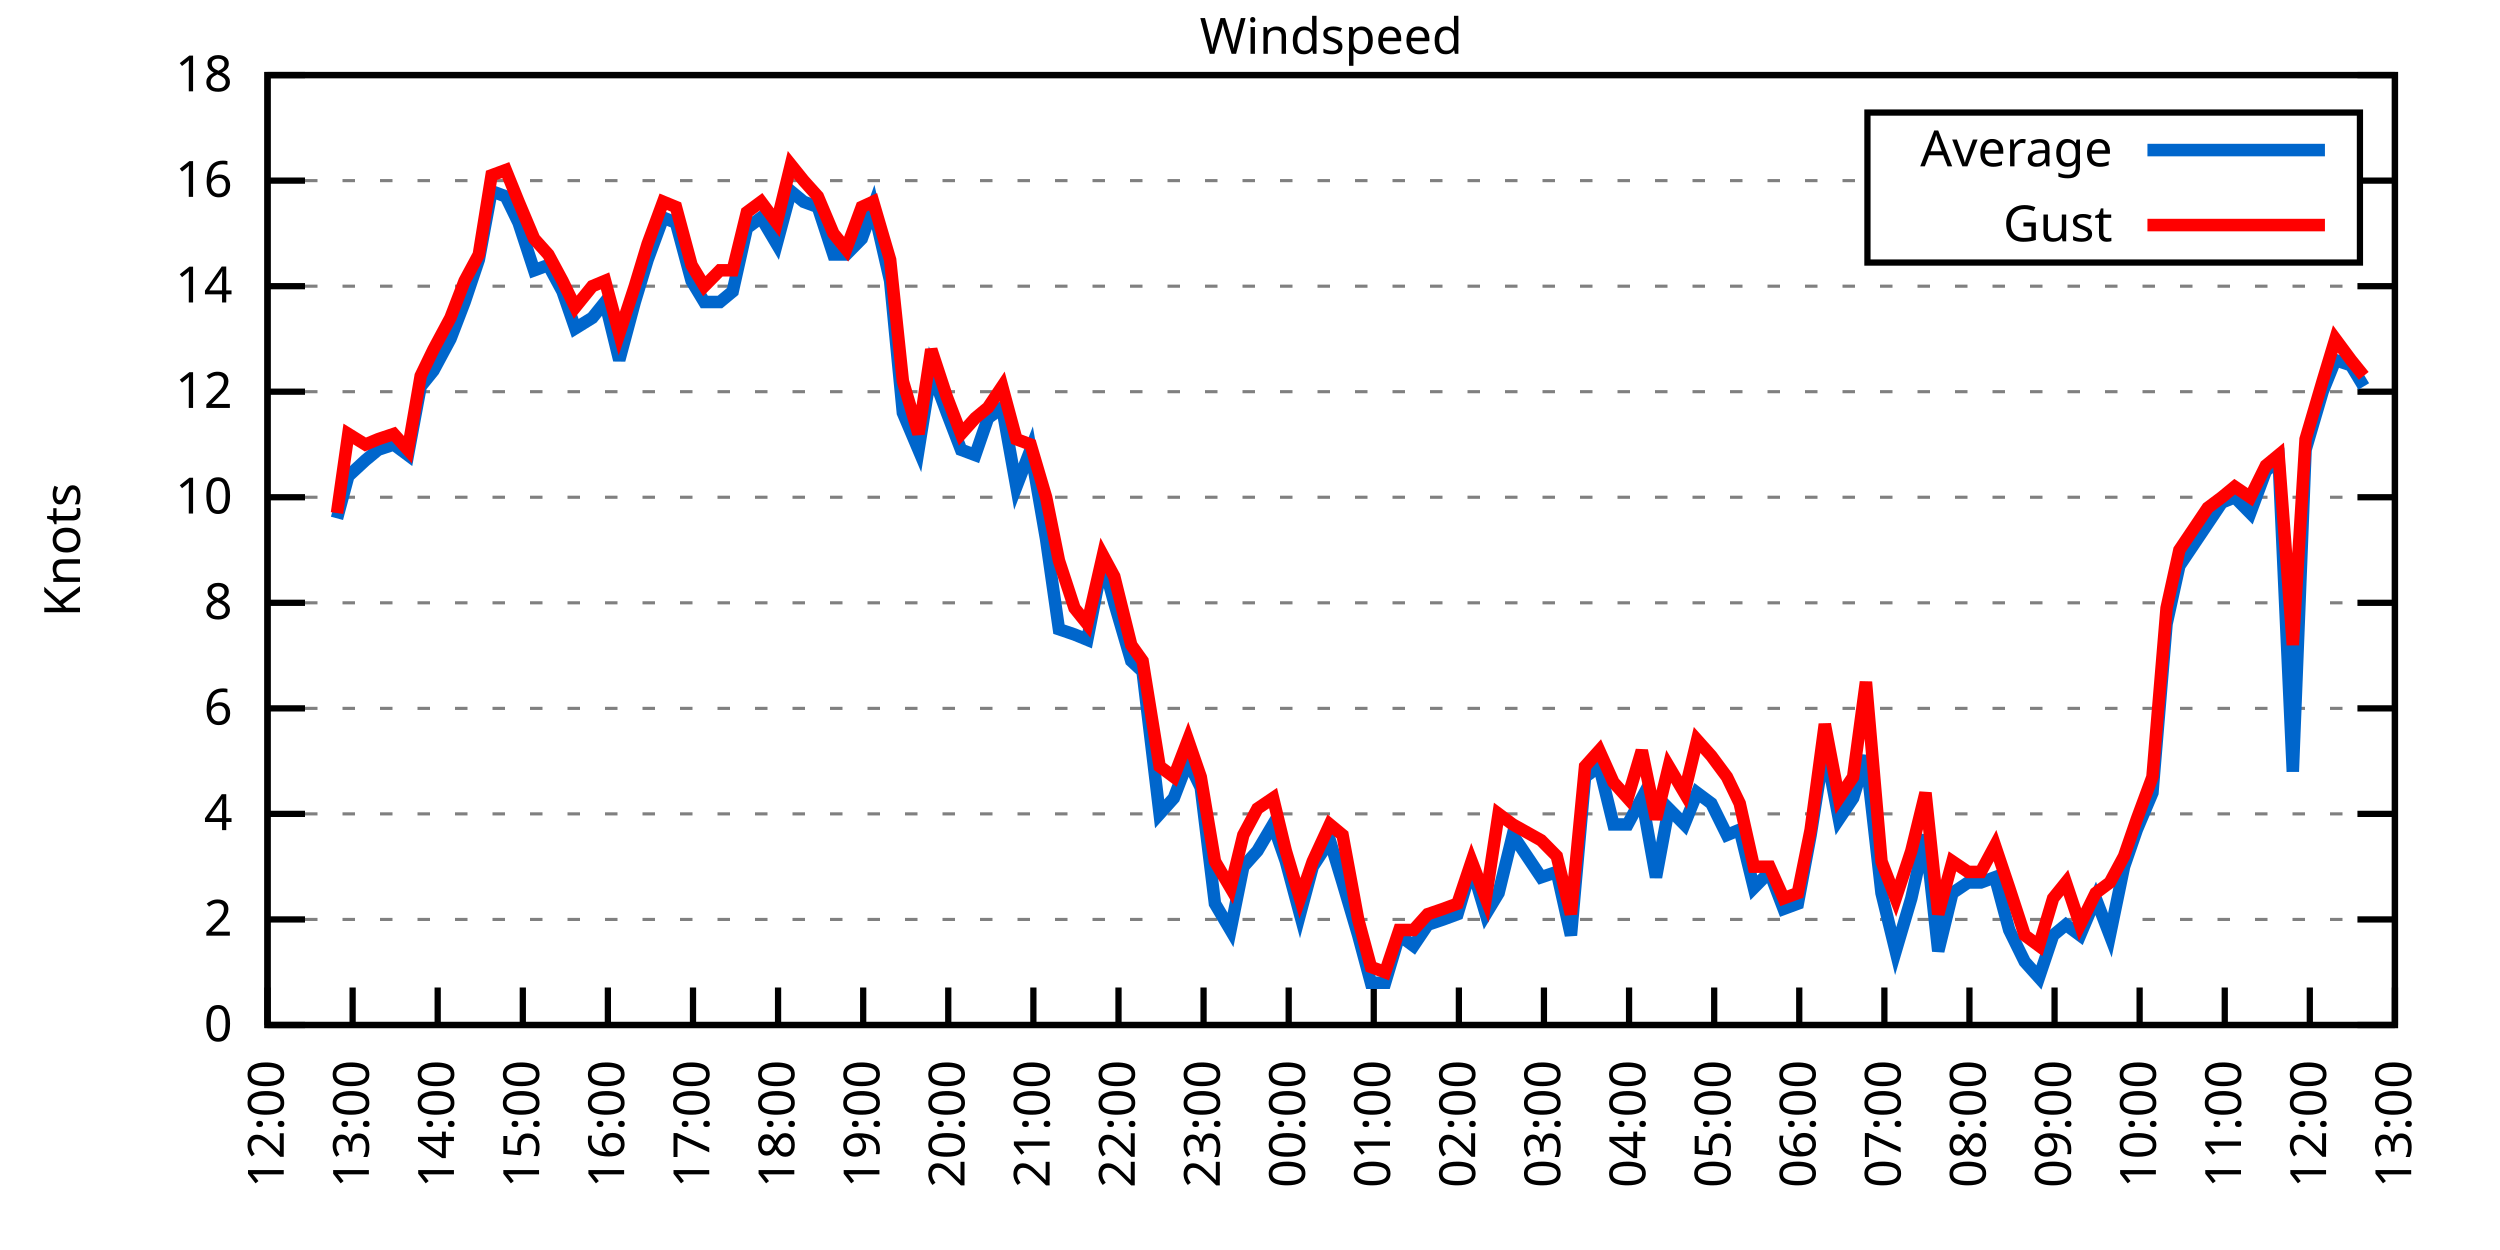
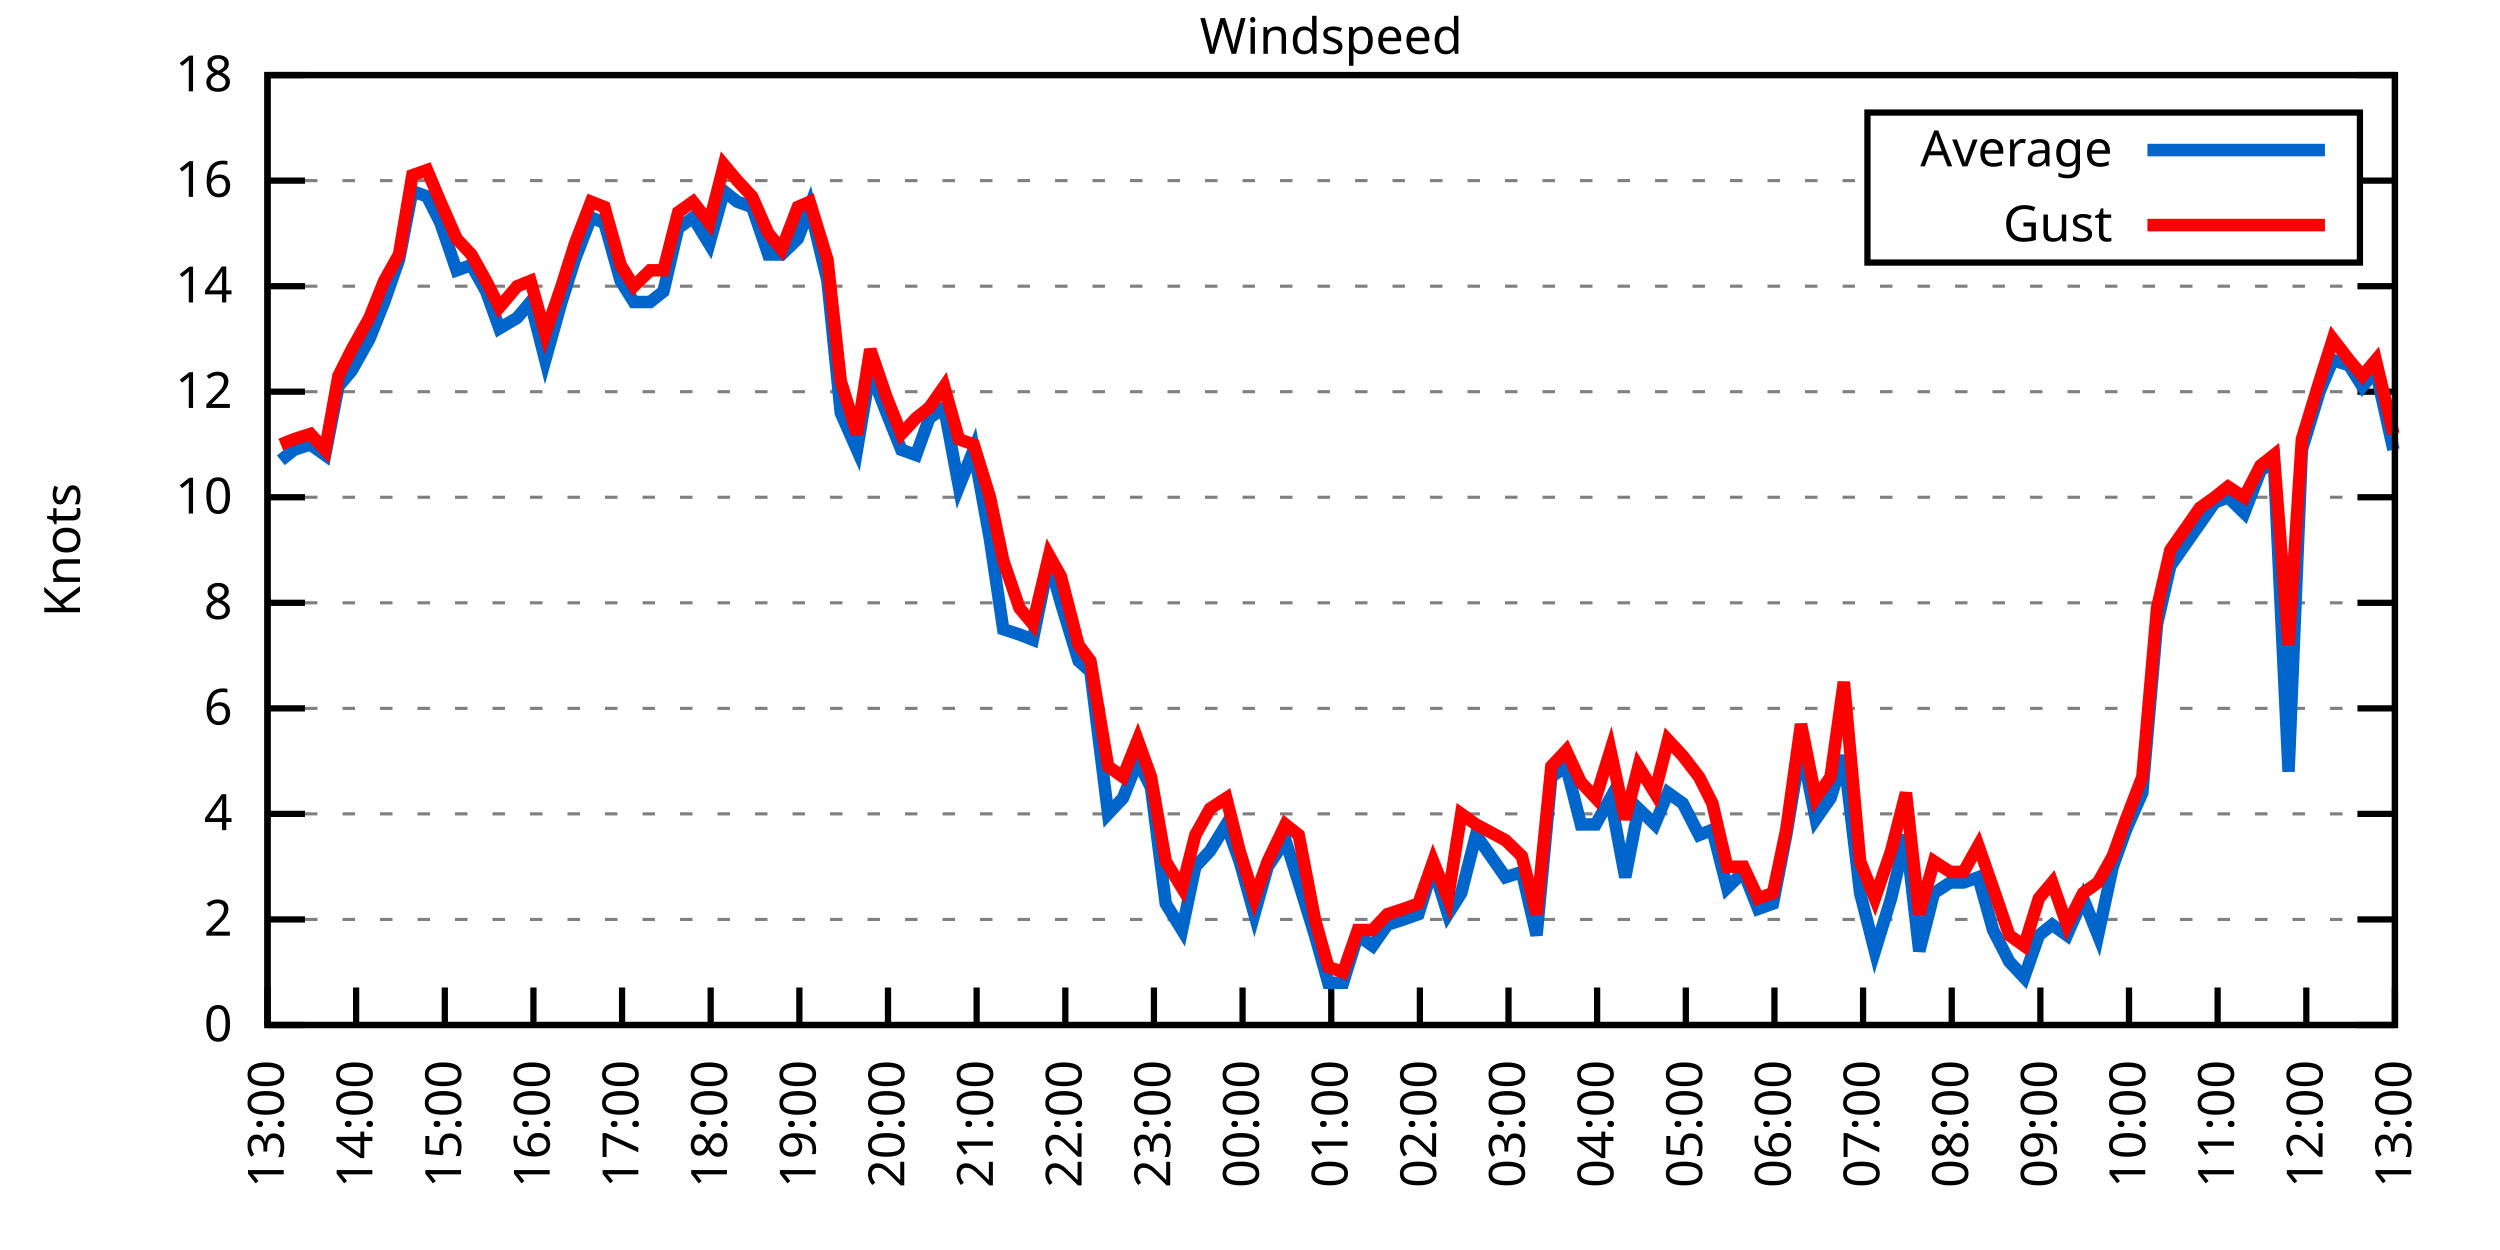
<svg xmlns="http://www.w3.org/2000/svg" xmlns:xlink="http://www.w3.org/1999/xlink" width="400" height="200" viewBox="0 0 400 200">
  <g id="gnuplot_canvas">
    <rect x="0" y="0" width="400" height="200" fill="none" />
    <defs>
      <circle id="gpDot" r="0.5" stroke-width="0.5" stroke="currentColor" />
      <path id="gpPt0" stroke-width="0.333" stroke="currentColor" d="M-1,0 h2 M0,-1 v2" />
      <path id="gpPt1" stroke-width="0.333" stroke="currentColor" d="M-1,-1 L1,1 M1,-1 L-1,1" />
      <path id="gpPt2" stroke-width="0.333" stroke="currentColor" d="M-1,0 L1,0 M0,-1 L0,1 M-1,-1 L1,1 M-1,1 L1,-1" />
      <rect id="gpPt3" stroke-width="0.333" stroke="currentColor" x="-1" y="-1" width="2" height="2" />
      <rect id="gpPt4" stroke-width="0.333" stroke="currentColor" fill="currentColor" x="-1" y="-1" width="2" height="2" />
      <circle id="gpPt5" stroke-width="0.333" stroke="currentColor" cx="0" cy="0" r="1" />
      <use xlink:href="#gpPt5" id="gpPt6" fill="currentColor" stroke="none" />
      <path id="gpPt7" stroke-width="0.333" stroke="currentColor" d="M0,-1.33 L-1.33,0.67 L1.33,0.67 z" />
      <use xlink:href="#gpPt7" id="gpPt8" fill="currentColor" stroke="none" />
      <use xlink:href="#gpPt7" id="gpPt9" stroke="currentColor" transform="rotate(180)" />
      <use xlink:href="#gpPt9" id="gpPt10" fill="currentColor" stroke="none" />
      <use xlink:href="#gpPt3" id="gpPt11" stroke="currentColor" transform="rotate(45)" />
      <use xlink:href="#gpPt11" id="gpPt12" fill="currentColor" stroke="none" />
      <path id="gpPt13" stroke-width="0.333" stroke="currentColor" d="M0,1.330 L1.265,0.411 L0.782,-1.067 L-0.782,-1.076 L-1.265,0.411 z" />
      <use xlink:href="#gpPt13" id="gpPt14" fill="currentColor" stroke="none" />
      <filter id="textbox" filterUnits="objectBoundingBox" x="0" y="0" height="1" width="1">
        <feFlood flood-color="white" flood-opacity="1" result="bgnd" />
        <feComposite in="SourceGraphic" in2="bgnd" operator="atop" />
      </filter>
      <filter id="greybox" filterUnits="objectBoundingBox" x="0" y="0" height="1" width="1">
        <feFlood flood-color="lightgrey" flood-opacity="1" result="grey" />
        <feComposite in="SourceGraphic" in2="grey" operator="atop" />
      </filter>
    </defs>
    <g fill="none" color="white" stroke="currentColor" stroke-width="1.00" stroke-linecap="butt" stroke-linejoin="miter">
</g>
    <g fill="none" color="black" stroke="currentColor" stroke-width="1.00" stroke-linecap="butt" stroke-linejoin="miter">
      <g stroke="none" shape-rendering="crispEdges">
        <polygon fill="rgb(255, 255, 255)" points="42.80,164.00 383.18,164.00 383.18,12.02 42.80,12.02 " />
      </g>
    </g>
    <g fill="none" color="black" stroke="currentColor" stroke-width="1.00" stroke-linecap="butt" stroke-linejoin="miter">
</g>
    <g fill="none" color="black" stroke="black" stroke-width="0.50" stroke-linecap="butt" stroke-linejoin="miter">
</g>
    <g fill="none" color="gray" stroke="currentColor" stroke-width="0.50" stroke-linecap="butt" stroke-linejoin="miter">
      <path stroke="gray" stroke-dasharray="2,4" class="gridline" d="M42.80,164.00 L383.19,164.00  " />
    </g>
    <g fill="none" color="gray" stroke="gray" stroke-width="1.00" stroke-linecap="butt" stroke-linejoin="miter">
</g>
    <g fill="none" color="black" stroke="currentColor" stroke-width="1.00" stroke-linecap="butt" stroke-linejoin="miter">
      <path stroke="black" d="M42.80,164.00 L48.80,164.00 M383.19,164.00 L377.19,164.00  " />
      <g transform="translate(37.20,166.60)" stroke="none" fill="black" font-family="Sans" font-size="8.00" text-anchor="end">
        <text>
          <tspan font-family="Sans"> 0</tspan>
        </text>
      </g>
    </g>
    <g fill="none" color="black" stroke="currentColor" stroke-width="1.00" stroke-linecap="butt" stroke-linejoin="miter">
</g>
    <g fill="none" color="black" stroke="black" stroke-width="0.50" stroke-linecap="butt" stroke-linejoin="miter">
</g>
    <g fill="none" color="gray" stroke="currentColor" stroke-width="0.50" stroke-linecap="butt" stroke-linejoin="miter">
      <path stroke="gray" stroke-dasharray="2,4" class="gridline" d="M42.80,147.11 L383.19,147.11  " />
    </g>
    <g fill="none" color="gray" stroke="gray" stroke-width="1.00" stroke-linecap="butt" stroke-linejoin="miter">
</g>
    <g fill="none" color="black" stroke="currentColor" stroke-width="1.00" stroke-linecap="butt" stroke-linejoin="miter">
      <path stroke="black" d="M42.80,147.11 L48.80,147.11 M383.19,147.11 L377.19,147.11  " />
      <g transform="translate(37.20,149.71)" stroke="none" fill="black" font-family="Sans" font-size="8.00" text-anchor="end">
        <text>
          <tspan font-family="Sans"> 2</tspan>
        </text>
      </g>
    </g>
    <g fill="none" color="black" stroke="currentColor" stroke-width="1.00" stroke-linecap="butt" stroke-linejoin="miter">
</g>
    <g fill="none" color="black" stroke="black" stroke-width="0.50" stroke-linecap="butt" stroke-linejoin="miter">
</g>
    <g fill="none" color="gray" stroke="currentColor" stroke-width="0.50" stroke-linecap="butt" stroke-linejoin="miter">
      <path stroke="gray" stroke-dasharray="2,4" class="gridline" d="M42.80,130.22 L383.19,130.22  " />
    </g>
    <g fill="none" color="gray" stroke="gray" stroke-width="1.00" stroke-linecap="butt" stroke-linejoin="miter">
</g>
    <g fill="none" color="black" stroke="currentColor" stroke-width="1.00" stroke-linecap="butt" stroke-linejoin="miter">
      <path stroke="black" d="M42.80,130.22 L48.80,130.22 M383.19,130.22 L377.19,130.22  " />
      <g transform="translate(37.20,132.82)" stroke="none" fill="black" font-family="Sans" font-size="8.00" text-anchor="end">
        <text>
          <tspan font-family="Sans"> 4</tspan>
        </text>
      </g>
    </g>
    <g fill="none" color="black" stroke="currentColor" stroke-width="1.00" stroke-linecap="butt" stroke-linejoin="miter">
</g>
    <g fill="none" color="black" stroke="black" stroke-width="0.50" stroke-linecap="butt" stroke-linejoin="miter">
</g>
    <g fill="none" color="gray" stroke="currentColor" stroke-width="0.50" stroke-linecap="butt" stroke-linejoin="miter">
      <path stroke="gray" stroke-dasharray="2,4" class="gridline" d="M42.80,113.34 L383.19,113.34  " />
    </g>
    <g fill="none" color="gray" stroke="gray" stroke-width="1.00" stroke-linecap="butt" stroke-linejoin="miter">
</g>
    <g fill="none" color="black" stroke="currentColor" stroke-width="1.00" stroke-linecap="butt" stroke-linejoin="miter">
      <path stroke="black" d="M42.80,113.34 L48.80,113.34 M383.19,113.34 L377.19,113.34  " />
      <g transform="translate(37.20,115.94)" stroke="none" fill="black" font-family="Sans" font-size="8.00" text-anchor="end">
        <text>
          <tspan font-family="Sans"> 6</tspan>
        </text>
      </g>
    </g>
    <g fill="none" color="black" stroke="currentColor" stroke-width="1.00" stroke-linecap="butt" stroke-linejoin="miter">
</g>
    <g fill="none" color="black" stroke="black" stroke-width="0.50" stroke-linecap="butt" stroke-linejoin="miter">
</g>
    <g fill="none" color="gray" stroke="currentColor" stroke-width="0.50" stroke-linecap="butt" stroke-linejoin="miter">
      <path stroke="gray" stroke-dasharray="2,4" class="gridline" d="M42.80,96.45 L383.19,96.45  " />
    </g>
    <g fill="none" color="gray" stroke="gray" stroke-width="1.00" stroke-linecap="butt" stroke-linejoin="miter">
</g>
    <g fill="none" color="black" stroke="currentColor" stroke-width="1.00" stroke-linecap="butt" stroke-linejoin="miter">
      <path stroke="black" d="M42.80,96.45 L48.80,96.45 M383.19,96.45 L377.19,96.45  " />
      <g transform="translate(37.20,99.05)" stroke="none" fill="black" font-family="Sans" font-size="8.00" text-anchor="end">
        <text>
          <tspan font-family="Sans"> 8</tspan>
        </text>
      </g>
    </g>
    <g fill="none" color="black" stroke="currentColor" stroke-width="1.00" stroke-linecap="butt" stroke-linejoin="miter">
</g>
    <g fill="none" color="black" stroke="black" stroke-width="0.50" stroke-linecap="butt" stroke-linejoin="miter">
</g>
    <g fill="none" color="gray" stroke="currentColor" stroke-width="0.50" stroke-linecap="butt" stroke-linejoin="miter">
      <path stroke="gray" stroke-dasharray="2,4" class="gridline" d="M42.80,79.56 L383.19,79.56  " />
    </g>
    <g fill="none" color="gray" stroke="gray" stroke-width="1.00" stroke-linecap="butt" stroke-linejoin="miter">
</g>
    <g fill="none" color="black" stroke="currentColor" stroke-width="1.00" stroke-linecap="butt" stroke-linejoin="miter">
      <path stroke="black" d="M42.80,79.56 L48.80,79.56 M383.19,79.56 L377.19,79.56  " />
      <g transform="translate(37.20,82.16)" stroke="none" fill="black" font-family="Sans" font-size="8.00" text-anchor="end">
        <text>
          <tspan font-family="Sans"> 10</tspan>
        </text>
      </g>
    </g>
    <g fill="none" color="black" stroke="currentColor" stroke-width="1.00" stroke-linecap="butt" stroke-linejoin="miter">
</g>
    <g fill="none" color="black" stroke="black" stroke-width="0.50" stroke-linecap="butt" stroke-linejoin="miter">
</g>
    <g fill="none" color="gray" stroke="currentColor" stroke-width="0.50" stroke-linecap="butt" stroke-linejoin="miter">
      <path stroke="gray" stroke-dasharray="2,4" class="gridline" d="M42.80,62.67 L383.19,62.67  " />
    </g>
    <g fill="none" color="gray" stroke="gray" stroke-width="1.00" stroke-linecap="butt" stroke-linejoin="miter">
</g>
    <g fill="none" color="black" stroke="currentColor" stroke-width="1.00" stroke-linecap="butt" stroke-linejoin="miter">
      <path stroke="black" d="M42.80,62.67 L48.80,62.67 M383.19,62.67 L377.19,62.67  " />
      <g transform="translate(37.20,65.27)" stroke="none" fill="black" font-family="Sans" font-size="8.00" text-anchor="end">
        <text>
          <tspan font-family="Sans"> 12</tspan>
        </text>
      </g>
    </g>
    <g fill="none" color="black" stroke="currentColor" stroke-width="1.00" stroke-linecap="butt" stroke-linejoin="miter">
</g>
    <g fill="none" color="black" stroke="black" stroke-width="0.50" stroke-linecap="butt" stroke-linejoin="miter">
</g>
    <g fill="none" color="gray" stroke="currentColor" stroke-width="0.50" stroke-linecap="butt" stroke-linejoin="miter">
      <path stroke="gray" stroke-dasharray="2,4" class="gridline" d="M42.80,45.79 L383.19,45.79  " />
    </g>
    <g fill="none" color="gray" stroke="gray" stroke-width="1.00" stroke-linecap="butt" stroke-linejoin="miter">
</g>
    <g fill="none" color="black" stroke="currentColor" stroke-width="1.00" stroke-linecap="butt" stroke-linejoin="miter">
      <path stroke="black" d="M42.80,45.79 L48.80,45.79 M383.19,45.79 L377.19,45.79  " />
      <g transform="translate(37.20,48.39)" stroke="none" fill="black" font-family="Sans" font-size="8.00" text-anchor="end">
        <text>
          <tspan font-family="Sans"> 14</tspan>
        </text>
      </g>
    </g>
    <g fill="none" color="black" stroke="currentColor" stroke-width="1.00" stroke-linecap="butt" stroke-linejoin="miter">
</g>
    <g fill="none" color="black" stroke="black" stroke-width="0.50" stroke-linecap="butt" stroke-linejoin="miter">
</g>
    <g fill="none" color="gray" stroke="currentColor" stroke-width="0.50" stroke-linecap="butt" stroke-linejoin="miter">
      <path stroke="gray" stroke-dasharray="2,4" class="gridline" d="M42.80,28.90 L298.79,28.90 M377.59,28.90 L383.19,28.90  " />
    </g>
    <g fill="none" color="gray" stroke="gray" stroke-width="1.00" stroke-linecap="butt" stroke-linejoin="miter">
</g>
    <g fill="none" color="black" stroke="currentColor" stroke-width="1.00" stroke-linecap="butt" stroke-linejoin="miter">
      <path stroke="black" d="M42.80,28.90 L48.80,28.90 M383.19,28.90 L377.19,28.90  " />
      <g transform="translate(37.20,31.50)" stroke="none" fill="black" font-family="Sans" font-size="8.00" text-anchor="end">
        <text>
          <tspan font-family="Sans"> 16</tspan>
        </text>
      </g>
    </g>
    <g fill="none" color="black" stroke="currentColor" stroke-width="1.00" stroke-linecap="butt" stroke-linejoin="miter">
</g>
    <g fill="none" color="black" stroke="black" stroke-width="0.50" stroke-linecap="butt" stroke-linejoin="miter">
</g>
    <g fill="none" color="gray" stroke="currentColor" stroke-width="0.50" stroke-linecap="butt" stroke-linejoin="miter">
      <path stroke="gray" stroke-dasharray="2,4" class="gridline" d="M42.80,12.01 L383.19,12.01  " />
    </g>
    <g fill="none" color="gray" stroke="gray" stroke-width="1.00" stroke-linecap="butt" stroke-linejoin="miter">
</g>
    <g fill="none" color="black" stroke="currentColor" stroke-width="1.00" stroke-linecap="butt" stroke-linejoin="miter">
      <path stroke="black" d="M42.80,12.01 L48.80,12.01 M383.19,12.01 L377.19,12.01  " />
      <g transform="translate(37.20,14.61)" stroke="none" fill="black" font-family="Sans" font-size="8.00" text-anchor="end">
        <text>
          <tspan font-family="Sans"> 18</tspan>
        </text>
      </g>
    </g>
    <g fill="none" color="black" stroke="currentColor" stroke-width="1.00" stroke-linecap="butt" stroke-linejoin="miter">
      <path stroke="black" d="M42.80,164.00 L42.80,158.00  " />
      <g transform="translate(45.40,169.60) rotate(270.00)" stroke="none" fill="black" font-family="Sans" font-size="8.00" text-anchor="end">
        <text>
-           <tspan font-family="Sans">12:00</tspan>
-         </text>
-       </g>
-     </g>
-     <g fill="none" color="black" stroke="currentColor" stroke-width="1.00" stroke-linecap="butt" stroke-linejoin="miter">
-       <path stroke="black" d="M56.42,164.00 L56.42,158.00  " />
-       <g transform="translate(59.02,169.60) rotate(270.00)" stroke="none" fill="black" font-family="Sans" font-size="8.00" text-anchor="end">
-         <text>
          <tspan font-family="Sans">13:00</tspan>
        </text>
      </g>
    </g>
    <g fill="none" color="black" stroke="currentColor" stroke-width="1.00" stroke-linecap="butt" stroke-linejoin="miter">
-       <path stroke="black" d="M70.03,164.00 L70.03,158.00  " />
-       <g transform="translate(72.63,169.60) rotate(270.00)" stroke="none" fill="black" font-family="Sans" font-size="8.00" text-anchor="end">
+       <path stroke="black" d="M56.98,164.00 L56.98,158.00  " />
+       <g transform="translate(59.58,169.60) rotate(270.00)" stroke="none" fill="black" font-family="Sans" font-size="8.00" text-anchor="end">
        <text>
          <tspan font-family="Sans">14:00</tspan>
        </text>
      </g>
    </g>
    <g fill="none" color="black" stroke="currentColor" stroke-width="1.00" stroke-linecap="butt" stroke-linejoin="miter">
-       <path stroke="black" d="M83.65,164.00 L83.65,158.00  " />
-       <g transform="translate(86.25,169.60) rotate(270.00)" stroke="none" fill="black" font-family="Sans" font-size="8.00" text-anchor="end">
+       <path stroke="black" d="M71.17,164.00 L71.17,158.00  " />
+       <g transform="translate(73.77,169.60) rotate(270.00)" stroke="none" fill="black" font-family="Sans" font-size="8.00" text-anchor="end">
        <text>
          <tspan font-family="Sans">15:00</tspan>
        </text>
      </g>
    </g>
    <g fill="none" color="black" stroke="currentColor" stroke-width="1.00" stroke-linecap="butt" stroke-linejoin="miter">
-       <path stroke="black" d="M97.26,164.00 L97.26,158.00  " />
-       <g transform="translate(99.86,169.60) rotate(270.00)" stroke="none" fill="black" font-family="Sans" font-size="8.00" text-anchor="end">
+       <path stroke="black" d="M85.35,164.00 L85.35,158.00  " />
+       <g transform="translate(87.95,169.60) rotate(270.00)" stroke="none" fill="black" font-family="Sans" font-size="8.00" text-anchor="end">
        <text>
          <tspan font-family="Sans">16:00</tspan>
        </text>
      </g>
    </g>
    <g fill="none" color="black" stroke="currentColor" stroke-width="1.00" stroke-linecap="butt" stroke-linejoin="miter">
-       <path stroke="black" d="M110.88,164.00 L110.88,158.00  " />
-       <g transform="translate(113.48,169.60) rotate(270.00)" stroke="none" fill="black" font-family="Sans" font-size="8.00" text-anchor="end">
+       <path stroke="black" d="M99.53,164.00 L99.53,158.00  " />
+       <g transform="translate(102.13,169.60) rotate(270.00)" stroke="none" fill="black" font-family="Sans" font-size="8.00" text-anchor="end">
        <text>
          <tspan font-family="Sans">17:00</tspan>
        </text>
      </g>
    </g>
    <g fill="none" color="black" stroke="currentColor" stroke-width="1.00" stroke-linecap="butt" stroke-linejoin="miter">
-       <path stroke="black" d="M124.49,164.00 L124.49,158.00  " />
-       <g transform="translate(127.09,169.60) rotate(270.00)" stroke="none" fill="black" font-family="Sans" font-size="8.00" text-anchor="end">
+       <path stroke="black" d="M113.71,164.00 L113.71,158.00  " />
+       <g transform="translate(116.31,169.60) rotate(270.00)" stroke="none" fill="black" font-family="Sans" font-size="8.00" text-anchor="end">
        <text>
          <tspan font-family="Sans">18:00</tspan>
        </text>
      </g>
    </g>
    <g fill="none" color="black" stroke="currentColor" stroke-width="1.00" stroke-linecap="butt" stroke-linejoin="miter">
-       <path stroke="black" d="M138.11,164.00 L138.11,158.00  " />
-       <g transform="translate(140.71,169.60) rotate(270.00)" stroke="none" fill="black" font-family="Sans" font-size="8.00" text-anchor="end">
+       <path stroke="black" d="M127.90,164.00 L127.90,158.00  " />
+       <g transform="translate(130.50,169.60) rotate(270.00)" stroke="none" fill="black" font-family="Sans" font-size="8.00" text-anchor="end">
        <text>
          <tspan font-family="Sans">19:00</tspan>
        </text>
      </g>
    </g>
    <g fill="none" color="black" stroke="currentColor" stroke-width="1.00" stroke-linecap="butt" stroke-linejoin="miter">
-       <path stroke="black" d="M151.72,164.00 L151.72,158.00  " />
-       <g transform="translate(154.32,169.60) rotate(270.00)" stroke="none" fill="black" font-family="Sans" font-size="8.00" text-anchor="end">
+       <path stroke="black" d="M142.08,164.00 L142.08,158.00  " />
+       <g transform="translate(144.68,169.60) rotate(270.00)" stroke="none" fill="black" font-family="Sans" font-size="8.00" text-anchor="end">
        <text>
          <tspan font-family="Sans">20:00</tspan>
        </text>
      </g>
    </g>
    <g fill="none" color="black" stroke="currentColor" stroke-width="1.00" stroke-linecap="butt" stroke-linejoin="miter">
-       <path stroke="black" d="M165.34,164.00 L165.34,158.00  " />
-       <g transform="translate(167.94,169.60) rotate(270.00)" stroke="none" fill="black" font-family="Sans" font-size="8.00" text-anchor="end">
+       <path stroke="black" d="M156.26,164.00 L156.26,158.00  " />
+       <g transform="translate(158.86,169.60) rotate(270.00)" stroke="none" fill="black" font-family="Sans" font-size="8.00" text-anchor="end">
        <text>
          <tspan font-family="Sans">21:00</tspan>
        </text>
      </g>
    </g>
    <g fill="none" color="black" stroke="currentColor" stroke-width="1.00" stroke-linecap="butt" stroke-linejoin="miter">
-       <path stroke="black" d="M178.96,164.00 L178.96,158.00  " />
-       <g transform="translate(181.56,169.60) rotate(270.00)" stroke="none" fill="black" font-family="Sans" font-size="8.00" text-anchor="end">
+       <path stroke="black" d="M170.45,164.00 L170.45,158.00  " />
+       <g transform="translate(173.05,169.60) rotate(270.00)" stroke="none" fill="black" font-family="Sans" font-size="8.00" text-anchor="end">
        <text>
          <tspan font-family="Sans">22:00</tspan>
        </text>
      </g>
    </g>
    <g fill="none" color="black" stroke="currentColor" stroke-width="1.00" stroke-linecap="butt" stroke-linejoin="miter">
-       <path stroke="black" d="M192.57,164.00 L192.57,158.00  " />
-       <g transform="translate(195.17,169.60) rotate(270.00)" stroke="none" fill="black" font-family="Sans" font-size="8.00" text-anchor="end">
+       <path stroke="black" d="M184.63,164.00 L184.63,158.00  " />
+       <g transform="translate(187.23,169.60) rotate(270.00)" stroke="none" fill="black" font-family="Sans" font-size="8.00" text-anchor="end">
        <text>
          <tspan font-family="Sans">23:00</tspan>
        </text>
      </g>
    </g>
    <g fill="none" color="black" stroke="currentColor" stroke-width="1.00" stroke-linecap="butt" stroke-linejoin="miter">
-       <path stroke="black" d="M206.19,164.00 L206.19,158.00  " />
-       <g transform="translate(208.79,169.60) rotate(270.00)" stroke="none" fill="black" font-family="Sans" font-size="8.00" text-anchor="end">
+       <path stroke="black" d="M198.81,164.00 L198.81,158.00  " />
+       <g transform="translate(201.41,169.60) rotate(270.00)" stroke="none" fill="black" font-family="Sans" font-size="8.00" text-anchor="end">
        <text>
          <tspan font-family="Sans">00:00</tspan>
        </text>
      </g>
    </g>
    <g fill="none" color="black" stroke="currentColor" stroke-width="1.00" stroke-linecap="butt" stroke-linejoin="miter">
-       <path stroke="black" d="M219.80,164.00 L219.80,158.00  " />
-       <g transform="translate(222.40,169.60) rotate(270.00)" stroke="none" fill="black" font-family="Sans" font-size="8.00" text-anchor="end">
+       <path stroke="black" d="M213.00,164.00 L213.00,158.00  " />
+       <g transform="translate(215.60,169.60) rotate(270.00)" stroke="none" fill="black" font-family="Sans" font-size="8.00" text-anchor="end">
        <text>
          <tspan font-family="Sans">01:00</tspan>
        </text>
      </g>
    </g>
    <g fill="none" color="black" stroke="currentColor" stroke-width="1.00" stroke-linecap="butt" stroke-linejoin="miter">
-       <path stroke="black" d="M233.42,164.00 L233.42,158.00  " />
-       <g transform="translate(236.02,169.60) rotate(270.00)" stroke="none" fill="black" font-family="Sans" font-size="8.00" text-anchor="end">
+       <path stroke="black" d="M227.18,164.00 L227.18,158.00  " />
+       <g transform="translate(229.78,169.60) rotate(270.00)" stroke="none" fill="black" font-family="Sans" font-size="8.00" text-anchor="end">
        <text>
          <tspan font-family="Sans">02:00</tspan>
        </text>
      </g>
    </g>
    <g fill="none" color="black" stroke="currentColor" stroke-width="1.00" stroke-linecap="butt" stroke-linejoin="miter">
-       <path stroke="black" d="M247.03,164.00 L247.03,158.00  " />
-       <g transform="translate(249.63,169.60) rotate(270.00)" stroke="none" fill="black" font-family="Sans" font-size="8.00" text-anchor="end">
+       <path stroke="black" d="M241.36,164.00 L241.36,158.00  " />
+       <g transform="translate(243.96,169.60) rotate(270.00)" stroke="none" fill="black" font-family="Sans" font-size="8.00" text-anchor="end">
        <text>
          <tspan font-family="Sans">03:00</tspan>
        </text>
      </g>
    </g>
    <g fill="none" color="black" stroke="currentColor" stroke-width="1.00" stroke-linecap="butt" stroke-linejoin="miter">
-       <path stroke="black" d="M260.65,164.00 L260.65,158.00  " />
-       <g transform="translate(263.25,169.60) rotate(270.00)" stroke="none" fill="black" font-family="Sans" font-size="8.00" text-anchor="end">
+       <path stroke="black" d="M255.54,164.00 L255.54,158.00  " />
+       <g transform="translate(258.14,169.60) rotate(270.00)" stroke="none" fill="black" font-family="Sans" font-size="8.00" text-anchor="end">
        <text>
          <tspan font-family="Sans">04:00</tspan>
        </text>
      </g>
    </g>
    <g fill="none" color="black" stroke="currentColor" stroke-width="1.00" stroke-linecap="butt" stroke-linejoin="miter">
-       <path stroke="black" d="M274.27,164.00 L274.27,158.00  " />
-       <g transform="translate(276.87,169.60) rotate(270.00)" stroke="none" fill="black" font-family="Sans" font-size="8.00" text-anchor="end">
+       <path stroke="black" d="M269.73,164.00 L269.73,158.00  " />
+       <g transform="translate(272.33,169.60) rotate(270.00)" stroke="none" fill="black" font-family="Sans" font-size="8.00" text-anchor="end">
        <text>
          <tspan font-family="Sans">05:00</tspan>
        </text>
      </g>
    </g>
    <g fill="none" color="black" stroke="currentColor" stroke-width="1.00" stroke-linecap="butt" stroke-linejoin="miter">
-       <path stroke="black" d="M287.88,164.00 L287.88,158.00  " />
-       <g transform="translate(290.48,169.60) rotate(270.00)" stroke="none" fill="black" font-family="Sans" font-size="8.00" text-anchor="end">
+       <path stroke="black" d="M283.91,164.00 L283.91,158.00  " />
+       <g transform="translate(286.51,169.60) rotate(270.00)" stroke="none" fill="black" font-family="Sans" font-size="8.00" text-anchor="end">
        <text>
          <tspan font-family="Sans">06:00</tspan>
        </text>
      </g>
    </g>
    <g fill="none" color="black" stroke="currentColor" stroke-width="1.00" stroke-linecap="butt" stroke-linejoin="miter">
-       <path stroke="black" d="M301.50,164.00 L301.50,158.00  " />
-       <g transform="translate(304.10,169.60) rotate(270.00)" stroke="none" fill="black" font-family="Sans" font-size="8.00" text-anchor="end">
+       <path stroke="black" d="M298.09,164.00 L298.09,158.00  " />
+       <g transform="translate(300.69,169.60) rotate(270.00)" stroke="none" fill="black" font-family="Sans" font-size="8.00" text-anchor="end">
        <text>
          <tspan font-family="Sans">07:00</tspan>
        </text>
      </g>
    </g>
    <g fill="none" color="black" stroke="currentColor" stroke-width="1.00" stroke-linecap="butt" stroke-linejoin="miter">
-       <path stroke="black" d="M315.11,164.00 L315.11,158.00  " />
-       <g transform="translate(317.71,169.60) rotate(270.00)" stroke="none" fill="black" font-family="Sans" font-size="8.00" text-anchor="end">
+       <path stroke="black" d="M312.28,164.00 L312.28,158.00  " />
+       <g transform="translate(314.88,169.60) rotate(270.00)" stroke="none" fill="black" font-family="Sans" font-size="8.00" text-anchor="end">
        <text>
          <tspan font-family="Sans">08:00</tspan>
        </text>
      </g>
    </g>
    <g fill="none" color="black" stroke="currentColor" stroke-width="1.00" stroke-linecap="butt" stroke-linejoin="miter">
-       <path stroke="black" d="M328.73,164.00 L328.73,158.00  " />
-       <g transform="translate(331.33,169.60) rotate(270.00)" stroke="none" fill="black" font-family="Sans" font-size="8.00" text-anchor="end">
+       <path stroke="black" d="M326.46,164.00 L326.46,158.00  " />
+       <g transform="translate(329.06,169.60) rotate(270.00)" stroke="none" fill="black" font-family="Sans" font-size="8.00" text-anchor="end">
        <text>
          <tspan font-family="Sans">09:00</tspan>
        </text>
      </g>
    </g>
    <g fill="none" color="black" stroke="currentColor" stroke-width="1.00" stroke-linecap="butt" stroke-linejoin="miter">
-       <path stroke="black" d="M342.34,164.00 L342.34,158.00  " />
-       <g transform="translate(344.94,169.60) rotate(270.00)" stroke="none" fill="black" font-family="Sans" font-size="8.00" text-anchor="end">
+       <path stroke="black" d="M340.64,164.00 L340.64,158.00  " />
+       <g transform="translate(343.24,169.60) rotate(270.00)" stroke="none" fill="black" font-family="Sans" font-size="8.00" text-anchor="end">
        <text>
          <tspan font-family="Sans">10:00</tspan>
        </text>
      </g>
    </g>
    <g fill="none" color="black" stroke="currentColor" stroke-width="1.00" stroke-linecap="butt" stroke-linejoin="miter">
-       <path stroke="black" d="M355.96,164.00 L355.96,158.00  " />
-       <g transform="translate(358.56,169.60) rotate(270.00)" stroke="none" fill="black" font-family="Sans" font-size="8.00" text-anchor="end">
+       <path stroke="black" d="M354.82,164.00 L354.82,158.00  " />
+       <g transform="translate(357.42,169.60) rotate(270.00)" stroke="none" fill="black" font-family="Sans" font-size="8.00" text-anchor="end">
        <text>
          <tspan font-family="Sans">11:00</tspan>
        </text>
      </g>
    </g>
    <g fill="none" color="black" stroke="currentColor" stroke-width="1.00" stroke-linecap="butt" stroke-linejoin="miter">
-       <path stroke="black" d="M369.57,164.00 L369.57,158.00  " />
-       <g transform="translate(372.17,169.60) rotate(270.00)" stroke="none" fill="black" font-family="Sans" font-size="8.00" text-anchor="end">
+       <path stroke="black" d="M369.01,164.00 L369.01,158.00  " />
+       <g transform="translate(371.61,169.60) rotate(270.00)" stroke="none" fill="black" font-family="Sans" font-size="8.00" text-anchor="end">
        <text>
          <tspan font-family="Sans">12:00</tspan>
        </text>
      </g>
    </g>
    <g fill="none" color="black" stroke="currentColor" stroke-width="1.00" stroke-linecap="butt" stroke-linejoin="miter">
      <path stroke="black" d="M383.19,164.00 L383.19,158.00  " />
      <g transform="translate(385.79,169.60) rotate(270.00)" stroke="none" fill="black" font-family="Sans" font-size="8.00" text-anchor="end">
        <text>
          <tspan font-family="Sans">13:00</tspan>
        </text>
      </g>
    </g>
    <g fill="none" color="black" stroke="currentColor" stroke-width="1.00" stroke-linecap="butt" stroke-linejoin="miter">
</g>
    <g fill="none" color="black" stroke="currentColor" stroke-width="1.00" stroke-linecap="butt" stroke-linejoin="miter">
      <path stroke="black" d="M42.80,12.01 L42.80,164.00 L383.19,164.00 L383.19,12.01 L42.80,12.01 Z  " />
    </g>
    <g fill="none" color="black" stroke="currentColor" stroke-width="1.00" stroke-linecap="butt" stroke-linejoin="miter">
</g>
    <g fill="none" color="black" stroke="currentColor" stroke-width="1.00" stroke-linecap="butt" stroke-linejoin="miter">
      <path stroke="black" d="M298.79,42.01 L298.79,18.01 L377.59,18.01 L377.59,42.01 L298.79,42.01 Z  " />
    </g>
    <g id="Windspeed_plot_1">
      <g fill="none" color="white" stroke="black" stroke-width="2.00" stroke-linecap="butt" stroke-linejoin="miter">
</g>
      <g fill="none" color="black" stroke="currentColor" stroke-width="2.00" stroke-linecap="butt" stroke-linejoin="miter">
        <g transform="translate(337.99,26.61)" stroke="none" fill="black" font-family="Sans" font-size="8.00" text-anchor="end">
          <text>
            <tspan font-family="Sans">Average</tspan>
          </text>
        </g>
      </g>
      <g fill="none" color="black" stroke="currentColor" stroke-width="2.00" stroke-linecap="butt" stroke-linejoin="miter">
-         <path stroke="rgb(  0, 102, 204)" d="M343.59,24.01 L371.99,24.01 M53.92,82.94 L55.73,76.18 L58.46,73.65 L60.50,71.96 L63.00,71.12 L65.27,72.81   L67.31,61.83 L69.35,59.30 L72.07,54.23 L74.34,48.32 L76.61,41.56 L78.65,30.59 L80.92,31.43 L82.97,35.65   L85.46,43.25 L87.73,42.41 L90.00,46.63 L92.04,52.54 L94.77,50.85 L96.81,48.32 L99.08,57.61 L101.57,48.32   L103.62,41.56 L106.11,34.81 L108.15,35.65 L110.65,44.94 L112.69,48.32 L115.19,48.32 L117.23,46.63 L119.50,36.50   L121.77,34.81 L124.27,39.03 L126.54,30.59 L128.58,32.28 L130.85,33.12 L133.34,40.72 L135.39,40.72 L137.88,38.19   L139.70,33.12 L142.42,44.94 L144.46,66.05 L146.96,71.96 L149.00,59.30 L151.50,66.05 L153.77,71.96 L156.04,72.81   L158.08,66.90 L160.35,65.21 L162.62,77.87 L164.89,71.96 L167.38,86.32 L169.43,100.67 L171.92,101.52 L173.96,102.36   L176.46,89.69 L178.28,96.45 L181.00,105.74 L182.81,107.43 L185.54,130.22 L187.81,127.69 L190.08,121.78 L192.12,126.00   L194.39,144.58 L196.88,148.80 L198.93,138.67 L201.19,136.14 L203.69,131.91 L205.73,137.82 L208.00,146.27 L210.04,138.67   L212.77,134.45 L214.81,141.20 L217.31,149.65 L219.35,157.24 L221.62,157.24 L223.89,149.65 L226.16,151.33 L228.43,147.96   L230.92,147.11 L233.19,146.27 L235.46,138.67 L237.73,146.27 L239.77,142.89 L242.04,133.60 L246.58,140.36 L249.08,139.51   L251.35,149.65 L253.61,124.31 L255.88,122.62 L258.15,131.91 L260.42,131.91 L262.69,127.69 L264.96,140.36 L267.00,129.38   L269.50,131.91 L271.54,126.85 L273.81,128.54 L276.31,133.60 L278.35,132.76 L280.62,142.05 L283.12,139.51 L285.38,145.42   L287.65,144.58 L289.70,133.60 L291.97,119.25 L294.23,131.07 L296.50,127.69 L298.55,120.94 L301.04,142.89 L303.31,152.18   L305.81,143.73 L308.08,133.60 L310.12,152.18 L312.39,142.89 L314.89,141.20 L316.93,141.20 L319.20,140.36 L321.47,148.80   L323.96,153.87 L326.23,156.40 L328.50,149.65 L330.54,147.96 L332.81,149.65 L335.31,143.73 L337.58,149.65 L339.85,138.67   L341.89,132.76 L344.39,126.85 L346.65,99.83 L348.70,90.54 L350.97,87.16 L353.24,83.78 L355.50,80.41 L357.55,79.56   L360.04,82.09 L362.54,75.34 L364.58,73.65 L366.85,123.47 L368.89,71.96 L371.62,62.67 L373.66,57.61 L376.16,58.45   L378.20,61.83  " />
+         <path stroke="rgb(  0, 102, 204)" d="M343.59,24.01 L371.99,24.01 M44.93,73.65 L47.05,71.96 L49.66,71.12 L52.02,72.81 L54.15,61.83 L56.27,59.30   L59.11,54.23 L61.47,48.32 L63.84,41.56 L65.97,30.59 L68.33,31.43 L70.46,35.65 L73.06,43.25 L75.42,42.41   L77.78,46.63 L79.91,52.54 L82.75,50.85 L84.88,48.32 L87.24,57.61 L89.84,48.32 L91.97,41.56 L94.57,34.81   L96.70,35.65 L99.30,44.94 L101.42,48.32 L104.02,48.32 L106.15,46.63 L108.51,36.50 L110.88,34.81 L113.48,39.03   L115.84,30.59 L117.97,32.28 L120.33,33.12 L122.93,40.72 L125.06,40.72 L127.66,38.19 L129.55,33.12 L132.39,44.94   L134.52,66.05 L137.12,71.96 L139.24,59.30 L141.84,66.05 L144.21,71.96 L146.57,72.81 L148.70,66.90 L151.06,65.21   L153.43,77.87 L155.79,71.96 L158.39,86.32 L160.52,100.67 L163.12,101.52 L165.25,102.36 L167.85,89.69 L169.74,96.45   L172.57,105.74 L174.46,107.43 L177.30,130.22 L179.67,127.69 L182.03,121.78 L184.16,126.00 L186.52,144.58 L189.12,148.80   L191.25,138.67 L193.61,136.14 L196.21,131.91 L198.34,137.82 L200.70,146.27 L202.83,138.67 L205.67,134.45 L207.79,141.20   L210.39,149.65 L212.52,157.24 L214.89,157.24 L217.25,149.65 L219.61,151.33 L221.98,147.96 L224.58,147.11 L226.94,146.27   L229.31,138.67 L231.67,146.27 L233.80,142.89 L236.16,133.60 L240.89,140.36 L243.49,139.51 L245.85,149.65 L248.22,124.31   L250.58,122.62 L252.94,131.91 L255.31,131.91 L257.67,127.69 L260.04,140.36 L262.16,129.38 L264.76,131.91 L266.89,126.85   L269.25,128.54 L271.85,133.60 L273.98,132.76 L276.35,142.05 L278.95,139.51 L281.31,145.42 L283.67,144.58 L285.80,133.60   L288.16,119.25 L290.53,131.07 L292.89,127.69 L295.02,120.94 L297.62,142.89 L299.98,152.18 L302.58,143.73 L304.95,133.60   L307.08,152.18 L309.44,142.89 L312.04,141.20 L314.17,141.20 L316.53,140.36 L318.89,148.80 L321.49,153.87 L323.86,156.40   L326.22,149.65 L328.35,147.96 L330.71,149.65 L333.31,143.73 L335.68,149.65 L338.04,138.67 L340.17,132.76 L342.77,126.85   L345.13,99.83 L347.26,90.54 L349.62,87.16 L351.99,83.78 L354.35,80.41 L356.48,79.56 L359.08,82.09 L361.68,75.34   L363.81,73.65 L366.17,123.47 L368.30,71.96 L371.13,62.67 L373.26,57.61 L375.86,58.45 L377.99,61.83 L380.12,59.30   L382.95,71.96  " />
      </g>
    </g>
    <g id="Windspeed_plot_2">
      <g fill="none" color="black" stroke="currentColor" stroke-width="2.00" stroke-linecap="butt" stroke-linejoin="miter">
        <g transform="translate(337.99,38.61)" stroke="none" fill="black" font-family="Sans" font-size="8.00" text-anchor="end">
          <text>
            <tspan font-family="Sans">Gust</tspan>
          </text>
        </g>
      </g>
      <g fill="none" color="black" stroke="currentColor" stroke-width="2.00" stroke-linecap="butt" stroke-linejoin="miter">
-         <path stroke="rgb(255,   0,   0)" d="M343.59,36.01 L371.99,36.01 M53.92,82.09 L55.73,69.43 L58.46,71.12 L60.50,70.27 L63.00,69.43 L65.27,71.96   L67.31,60.14 L69.35,55.92 L72.07,50.85 L74.34,44.94 L76.61,40.72 L78.65,28.05 L80.92,27.21 L82.97,32.28   L85.46,38.19 L87.73,40.72 L90.00,44.94 L92.04,49.16 L94.77,45.79 L96.81,44.94 L99.08,53.39 L101.57,45.79   L103.62,39.03 L106.11,32.28 L108.15,33.12 L110.65,42.41 L112.69,45.79 L115.19,43.25 L117.23,43.25 L119.50,33.96   L121.77,32.28 L124.27,35.65 L126.54,26.36 L128.58,28.90 L130.85,31.43 L133.34,37.34 L135.39,39.87 L137.88,33.12   L139.70,32.28 L142.42,41.56 L144.46,60.98 L146.96,69.43 L149.00,55.92 L151.50,63.52 L153.77,69.43 L156.04,66.90   L158.08,65.21 L160.35,61.83 L162.62,70.27 L164.89,71.12 L167.38,79.56 L169.43,89.69 L171.92,97.29 L173.96,99.83   L176.46,88.85 L178.28,92.23 L181.00,103.20 L182.81,105.74 L185.54,122.62 L187.81,124.31 L190.08,118.40 L192.12,124.31   L194.39,137.82 L196.88,142.05 L198.93,133.60 L201.19,129.38 L203.69,127.69 L205.73,136.14 L208.00,143.73 L210.04,137.82   L212.77,131.91 L214.81,133.60 L217.31,147.11 L219.35,154.71 L221.62,155.56 L223.89,148.80 L226.16,148.80 L228.43,146.27   L230.92,145.42 L233.19,144.58 L235.46,137.82 L237.73,143.73 L239.77,130.22 L242.04,131.91 L246.58,134.45 L249.08,136.98   L251.35,146.27 L253.61,122.62 L255.88,120.09 L258.15,125.16 L260.42,127.69 L262.69,120.09 L264.96,131.07 L267.00,122.62   L269.50,126.85 L271.54,118.40 L273.81,120.94 L276.31,124.31 L278.35,128.54 L280.62,138.67 L283.12,138.67 L285.38,143.73   L287.65,142.89 L289.70,132.76 L291.97,115.87 L294.23,127.69 L296.50,124.31 L298.55,109.11 L301.04,137.82 L303.31,143.73   L305.81,136.14 L308.08,126.85 L310.12,146.27 L312.39,137.82 L314.89,139.51 L316.93,139.51 L319.20,135.29 L321.47,142.05   L323.96,149.65 L326.23,151.33 L328.50,143.73 L330.54,141.20 L332.81,147.96 L335.31,142.89 L337.58,141.20 L339.85,136.98   L341.89,131.07 L344.39,124.31 L346.65,97.29 L348.70,88.00 L350.97,84.63 L353.24,81.25 L355.50,79.56 L357.55,77.87   L360.04,79.56 L362.54,74.49 L364.58,72.81 L366.85,103.20 L368.89,70.27 L371.62,60.98 L373.66,54.23 L376.16,57.61   L378.20,60.14  " />
+         <path stroke="rgb(255,   0,   0)" d="M343.59,36.01 L371.99,36.01 M44.93,71.12 L47.05,70.27 L49.66,69.43 L52.02,71.96 L54.15,60.14 L56.27,55.92   L59.11,50.85 L61.47,44.94 L63.84,40.72 L65.97,28.05 L68.33,27.21 L70.46,32.28 L73.06,38.19 L75.42,40.72   L77.78,44.94 L79.91,49.16 L82.75,45.79 L84.88,44.94 L87.24,53.39 L89.84,45.79 L91.97,39.03 L94.57,32.28   L96.70,33.12 L99.30,42.41 L101.42,45.79 L104.02,43.25 L106.15,43.25 L108.51,33.96 L110.88,32.28 L113.48,35.65   L115.84,26.36 L117.97,28.90 L120.33,31.43 L122.93,37.34 L125.06,39.87 L127.66,33.12 L129.55,32.28 L132.39,41.56   L134.52,60.98 L137.12,69.43 L139.24,55.92 L141.84,63.52 L144.21,69.43 L146.57,66.90 L148.70,65.21 L151.06,61.83   L153.43,70.27 L155.79,71.12 L158.39,79.56 L160.52,89.69 L163.12,97.29 L165.25,99.83 L167.85,88.85 L169.74,92.23   L172.57,103.20 L174.46,105.74 L177.30,122.62 L179.67,124.31 L182.03,118.40 L184.16,124.31 L186.52,137.82 L189.12,142.05   L191.25,133.60 L193.61,129.38 L196.21,127.69 L198.34,136.14 L200.70,143.73 L202.83,137.82 L205.67,131.91 L207.79,133.60   L210.39,147.11 L212.52,154.71 L214.89,155.56 L217.25,148.80 L219.61,148.80 L221.98,146.27 L224.58,145.42 L226.94,144.58   L229.31,137.82 L231.67,143.73 L233.80,130.22 L236.16,131.91 L240.89,134.45 L243.49,136.98 L245.85,146.27 L248.22,122.62   L250.58,120.09 L252.94,125.16 L255.31,127.69 L257.67,120.09 L260.04,131.07 L262.16,122.62 L264.76,126.85 L266.89,118.40   L269.25,120.94 L271.85,124.31 L273.98,128.54 L276.35,138.67 L278.95,138.67 L281.31,143.73 L283.67,142.89 L285.80,132.76   L288.16,115.87 L290.53,127.69 L292.89,124.31 L295.02,109.11 L297.62,137.82 L299.98,143.73 L302.58,136.14 L304.95,126.85   L307.08,146.27 L309.44,137.82 L312.04,139.51 L314.17,139.51 L316.53,135.29 L318.89,142.05 L321.49,149.65 L323.86,151.33   L326.22,143.73 L328.35,141.20 L330.71,147.96 L333.31,142.89 L335.68,141.20 L338.04,136.98 L340.17,131.07 L342.77,124.31   L345.13,97.29 L347.26,88.00 L349.62,84.63 L351.99,81.25 L354.35,79.56 L356.48,77.87 L359.08,79.56 L361.68,74.49   L363.81,72.81 L366.17,103.20 L368.30,70.27 L371.13,60.98 L373.26,54.23 L375.86,57.61 L377.99,60.14 L380.12,57.61   L382.95,69.43  " />
      </g>
    </g>
    <g fill="none" color="black" stroke="currentColor" stroke-width="2.00" stroke-linecap="butt" stroke-linejoin="miter">
</g>
    <g fill="none" color="black" stroke="black" stroke-width="1.00" stroke-linecap="butt" stroke-linejoin="miter">
</g>
    <g fill="none" color="black" stroke="currentColor" stroke-width="1.00" stroke-linecap="butt" stroke-linejoin="miter">
      <path stroke="black" d="M42.80,12.01 L42.80,164.00 L383.19,164.00 L383.19,12.01 L42.80,12.01 Z  " />
      <g transform="translate(12.80,88.01) rotate(270.00)" stroke="none" fill="black" font-family="Sans" font-size="8.00" text-anchor="middle">
        <text>
          <tspan font-family="Sans">Knots</tspan>
        </text>
      </g>
    </g>
    <g fill="none" color="black" stroke="currentColor" stroke-width="1.00" stroke-linecap="butt" stroke-linejoin="miter">
</g>
    <g fill="none" color="black" stroke="currentColor" stroke-width="1.00" stroke-linecap="butt" stroke-linejoin="miter">
      <g transform="translate(212.99,8.61)" stroke="none" fill="black" font-family="Sans" font-size="8.00" text-anchor="middle">
        <text>
          <tspan font-family="Sans">Windspeed</tspan>
        </text>
      </g>
    </g>
    <g fill="none" color="black" stroke="currentColor" stroke-width="1.00" stroke-linecap="butt" stroke-linejoin="miter">
</g>
  </g>
</svg>
